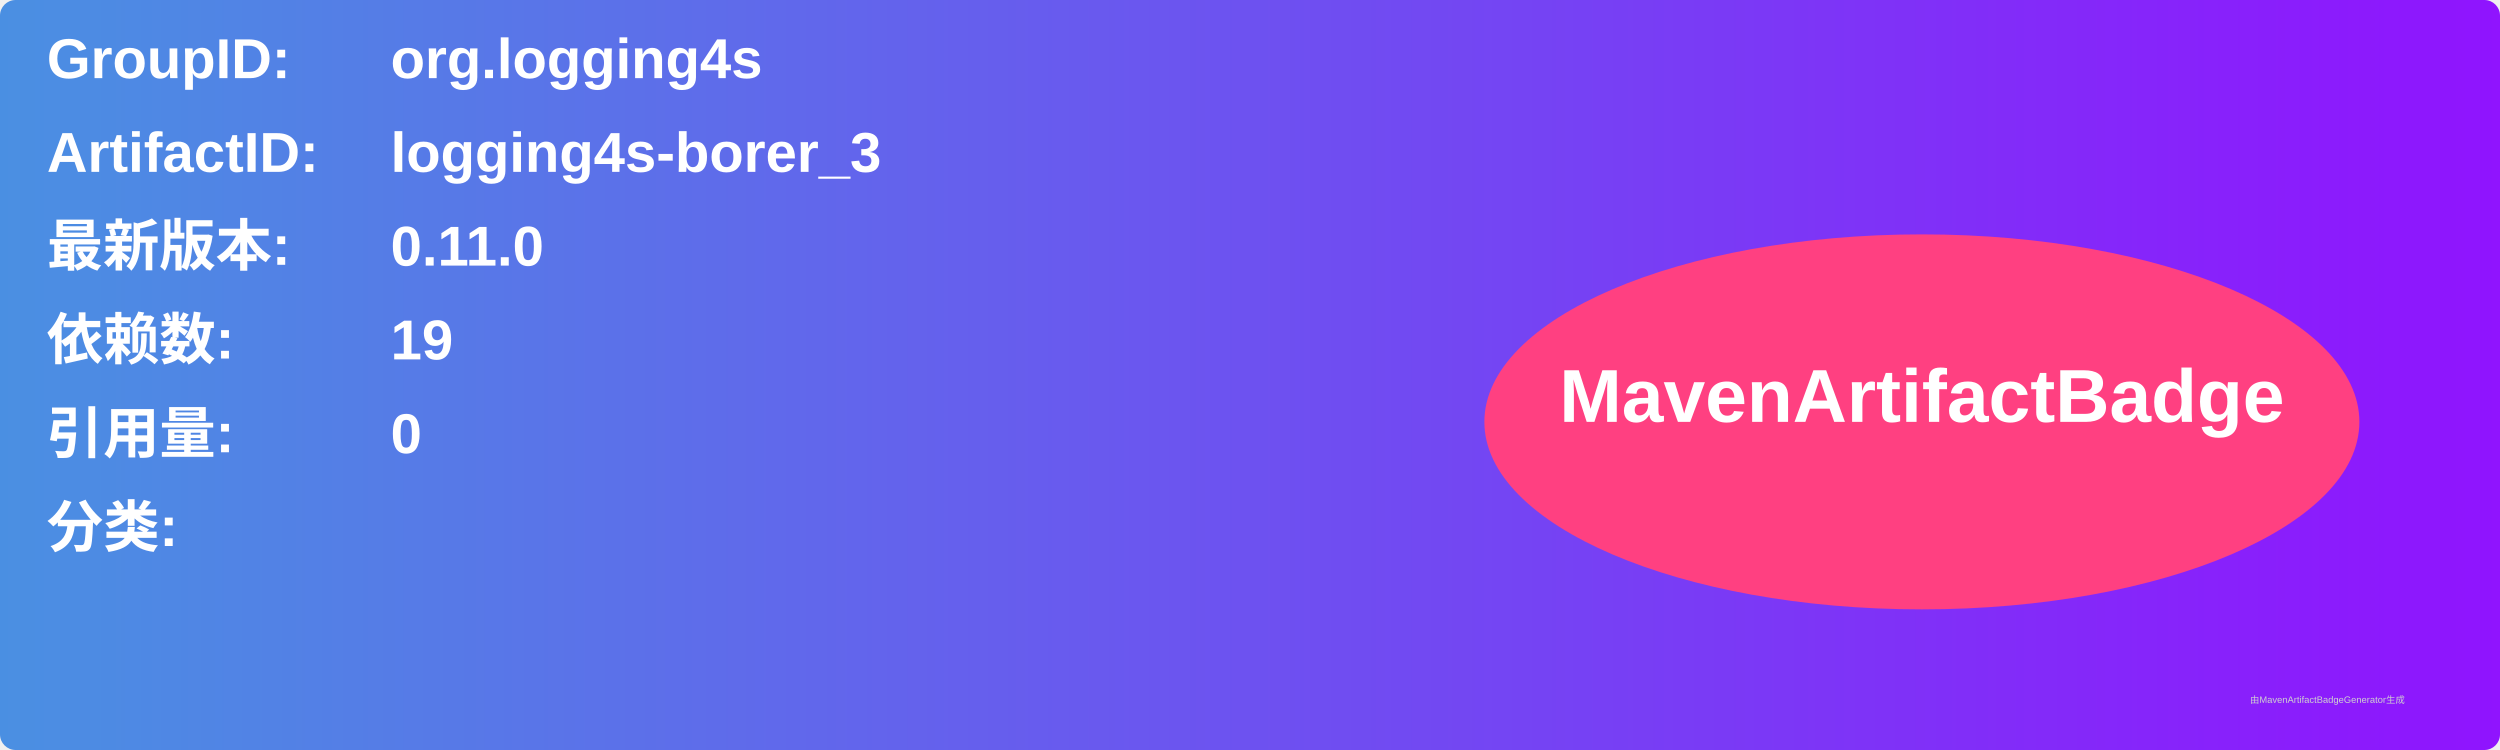
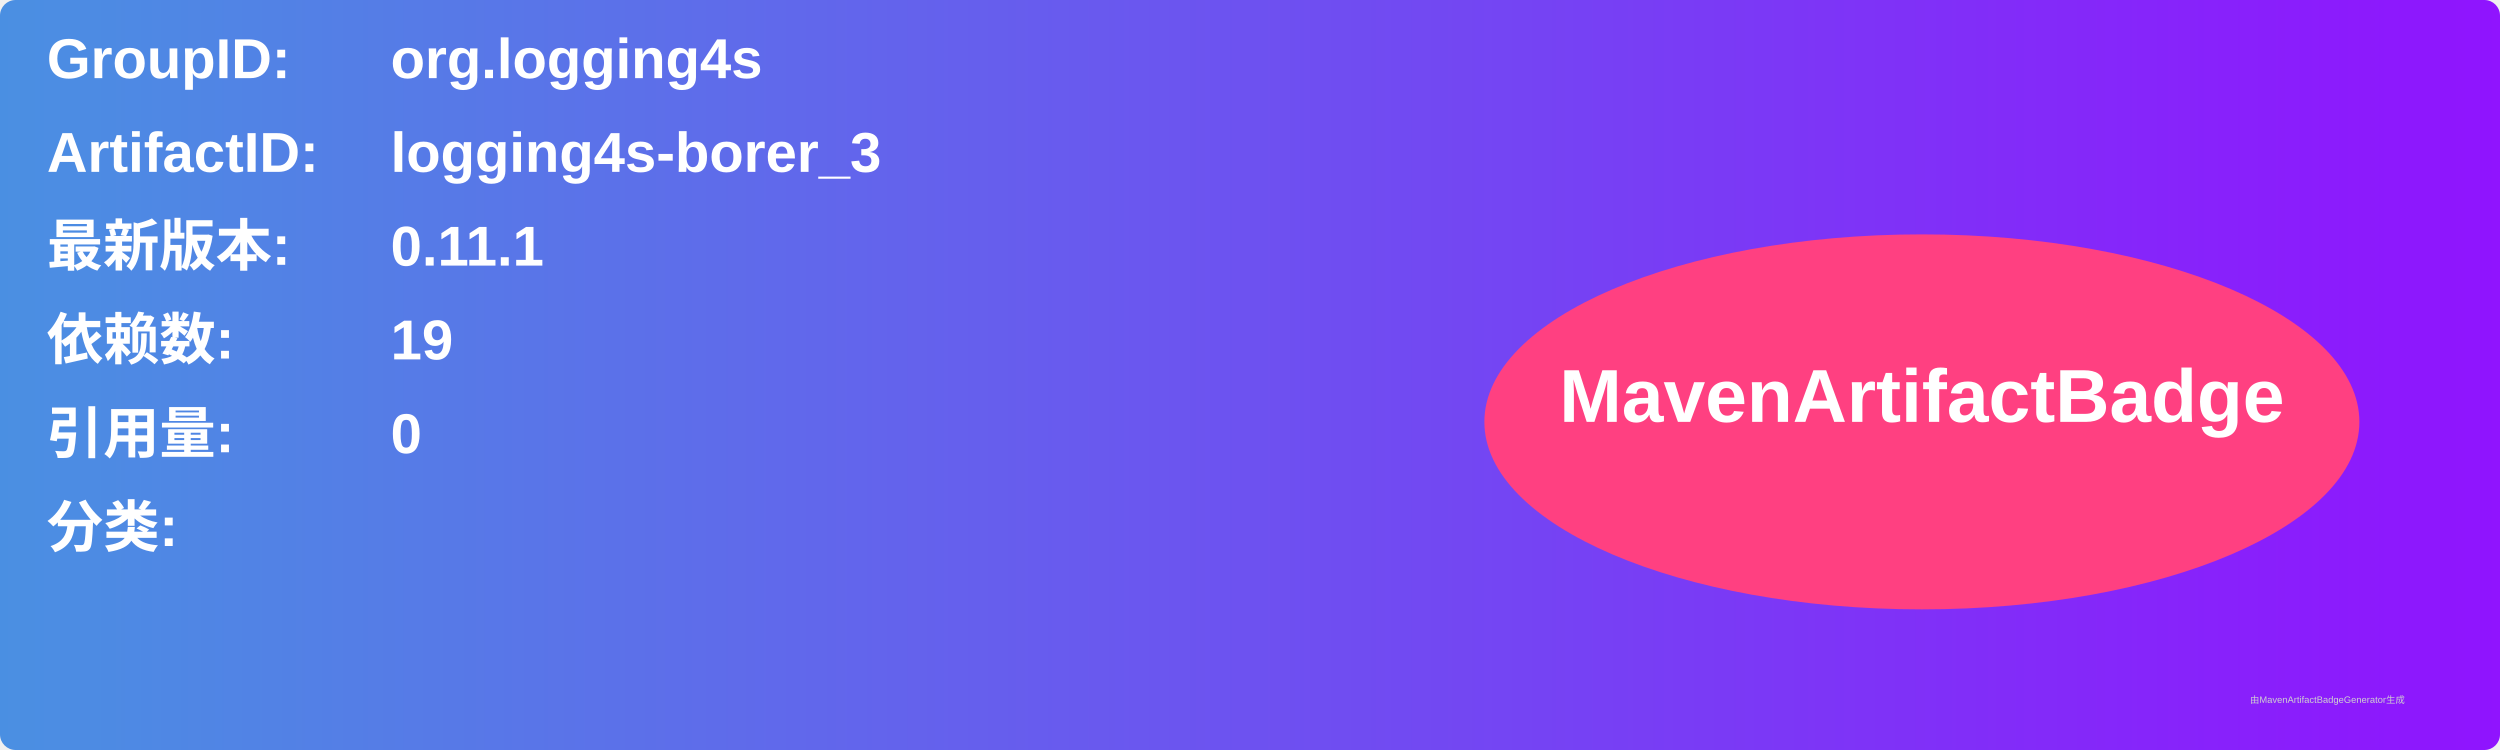
<svg xmlns="http://www.w3.org/2000/svg" width="800" height="240" viewBox="0 0 800 240">
  <linearGradient id="grad" x1="0%" y1="0%" x2="100%" y2="0%">
    <stop offset="0%" stop-color="#4a90e2" />
    <stop offset="100%" stop-color="#9013fe" />
  </linearGradient>
  <rect width="100%" height="100%" rx="5" ry="5" fill="url(#grad)" />
  <g transform="translate(15, 15)">
    <text x="0" y="10" font-family="Arial" font-size="18" fill="white" font-weight="bold" width="260">GroupID:</text>
    <text x="110" y="10" font-family="Arial" font-size="18" fill="white" font-weight="bold" width="460">org.logging4s</text>
    <text x="0" y="40" font-family="Arial" font-size="18" fill="white" font-weight="bold" width="260">ArtifactID:</text>
    <text x="110" y="40" font-family="Arial" font-size="18" fill="white" font-weight="bold" width="460">logging4s-borer_3</text>
    <text x="0" y="70" font-family="Arial" font-size="18" fill="white" font-weight="bold">最新版本:</text>
    <text x="110" y="70" font-family="Arial" font-size="18" fill="white" font-weight="bold">
-       <tspan font-weight="bold">0.11.0</tspan>
+       <tspan font-weight="bold">0.11.1</tspan>
    </text>
    <text x="0" y="100" font-family="Arial" font-size="18" fill="white" font-weight="bold">依赖数: </text>
    <text x="110" y="100" font-family="Arial" font-size="18" fill="white">
      <tspan font-weight="bold">19</tspan>
    </text>
    <text x="0" y="130" font-family="Arial" font-size="18" fill="white" font-weight="bold">引用量: </text>
    <text x="110" y="130" font-family="Arial" font-size="18" fill="white">
      <tspan font-weight="bold">0</tspan>
    </text>
    <text x="0" y="160" font-family="Arial" font-size="18" fill="white" font-weight="bold">分类:</text>
    <text x="10" y="190" font-family="Arial" font-size="10" fill="white">
      <tspan font-weight="bold" />
    </text>
    <ellipse cx="600" cy="120" rx="140" ry="60" fill="#ff4081" />
    <text x="600" y="120" text-anchor="middle" font-family="Arial" font-size="24" fill="white" font-weight="bold">MavenArtifactBadge</text>
  </g>
  <text x="720" y="225" font-family="Arial" font-size="3" fill="#d0d0d0">由MavenArtifactBadgeGenerator生成</text>
</svg>
